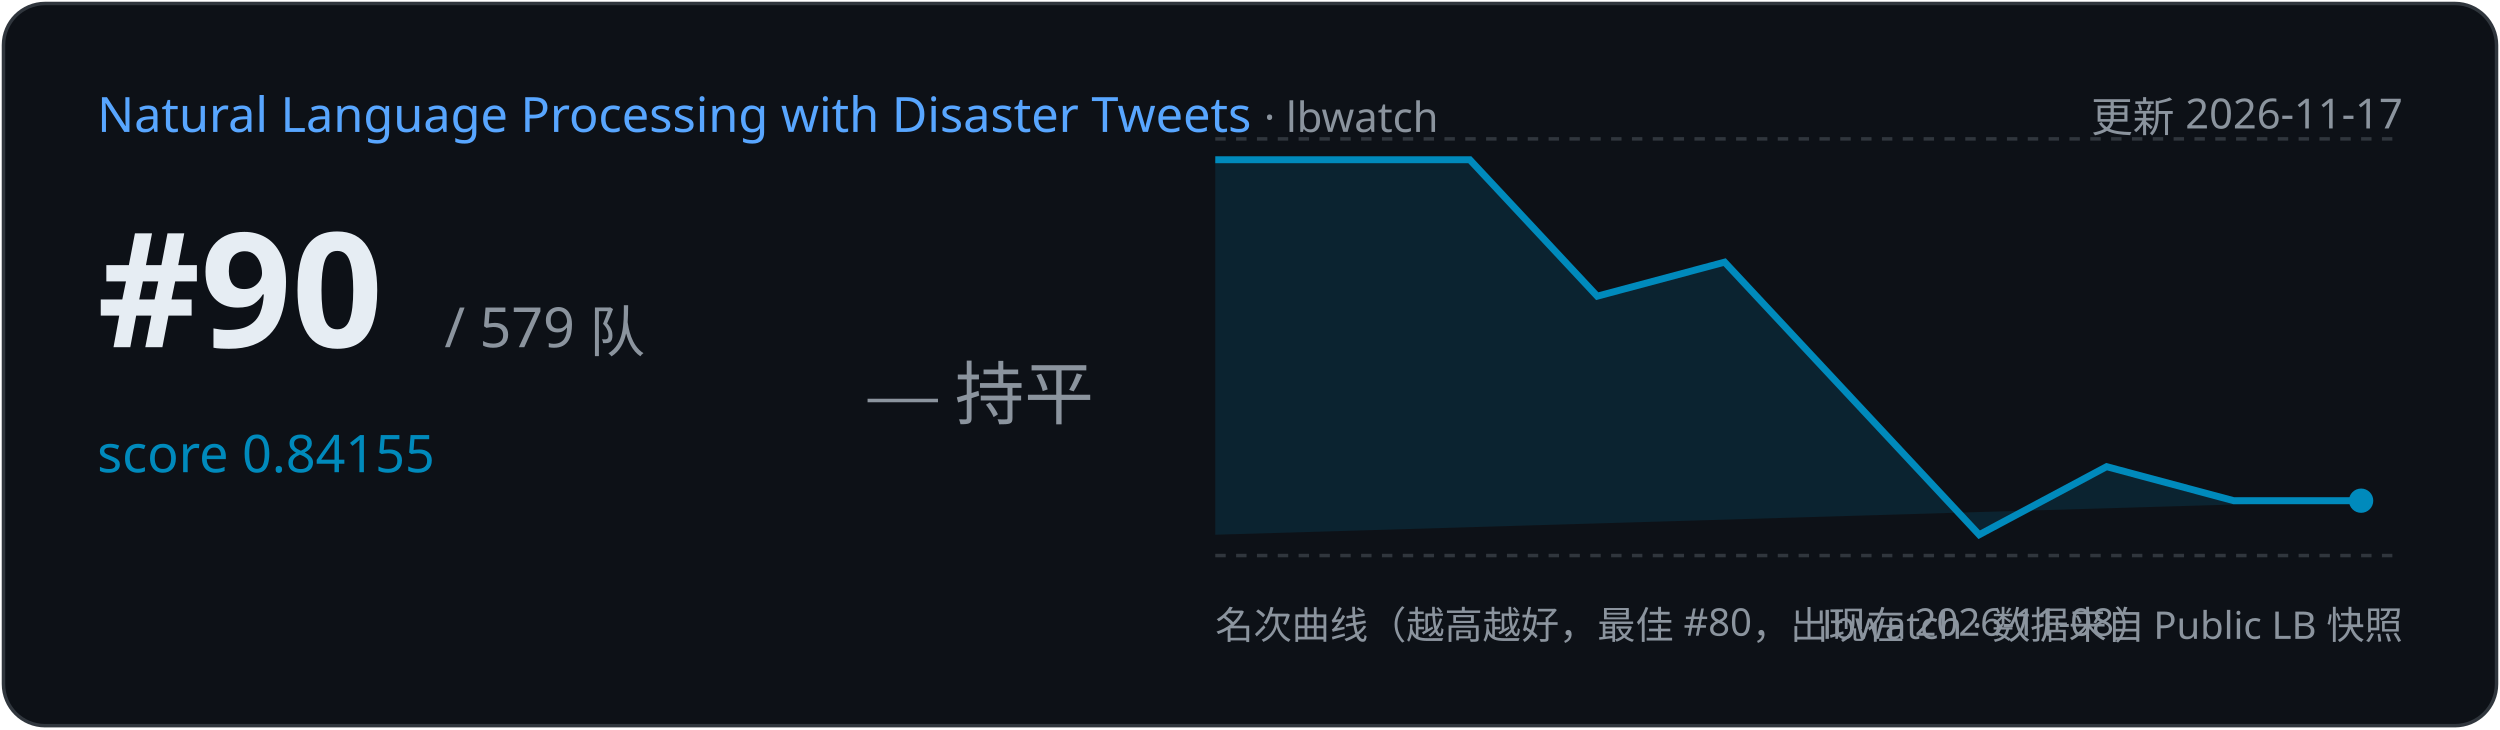
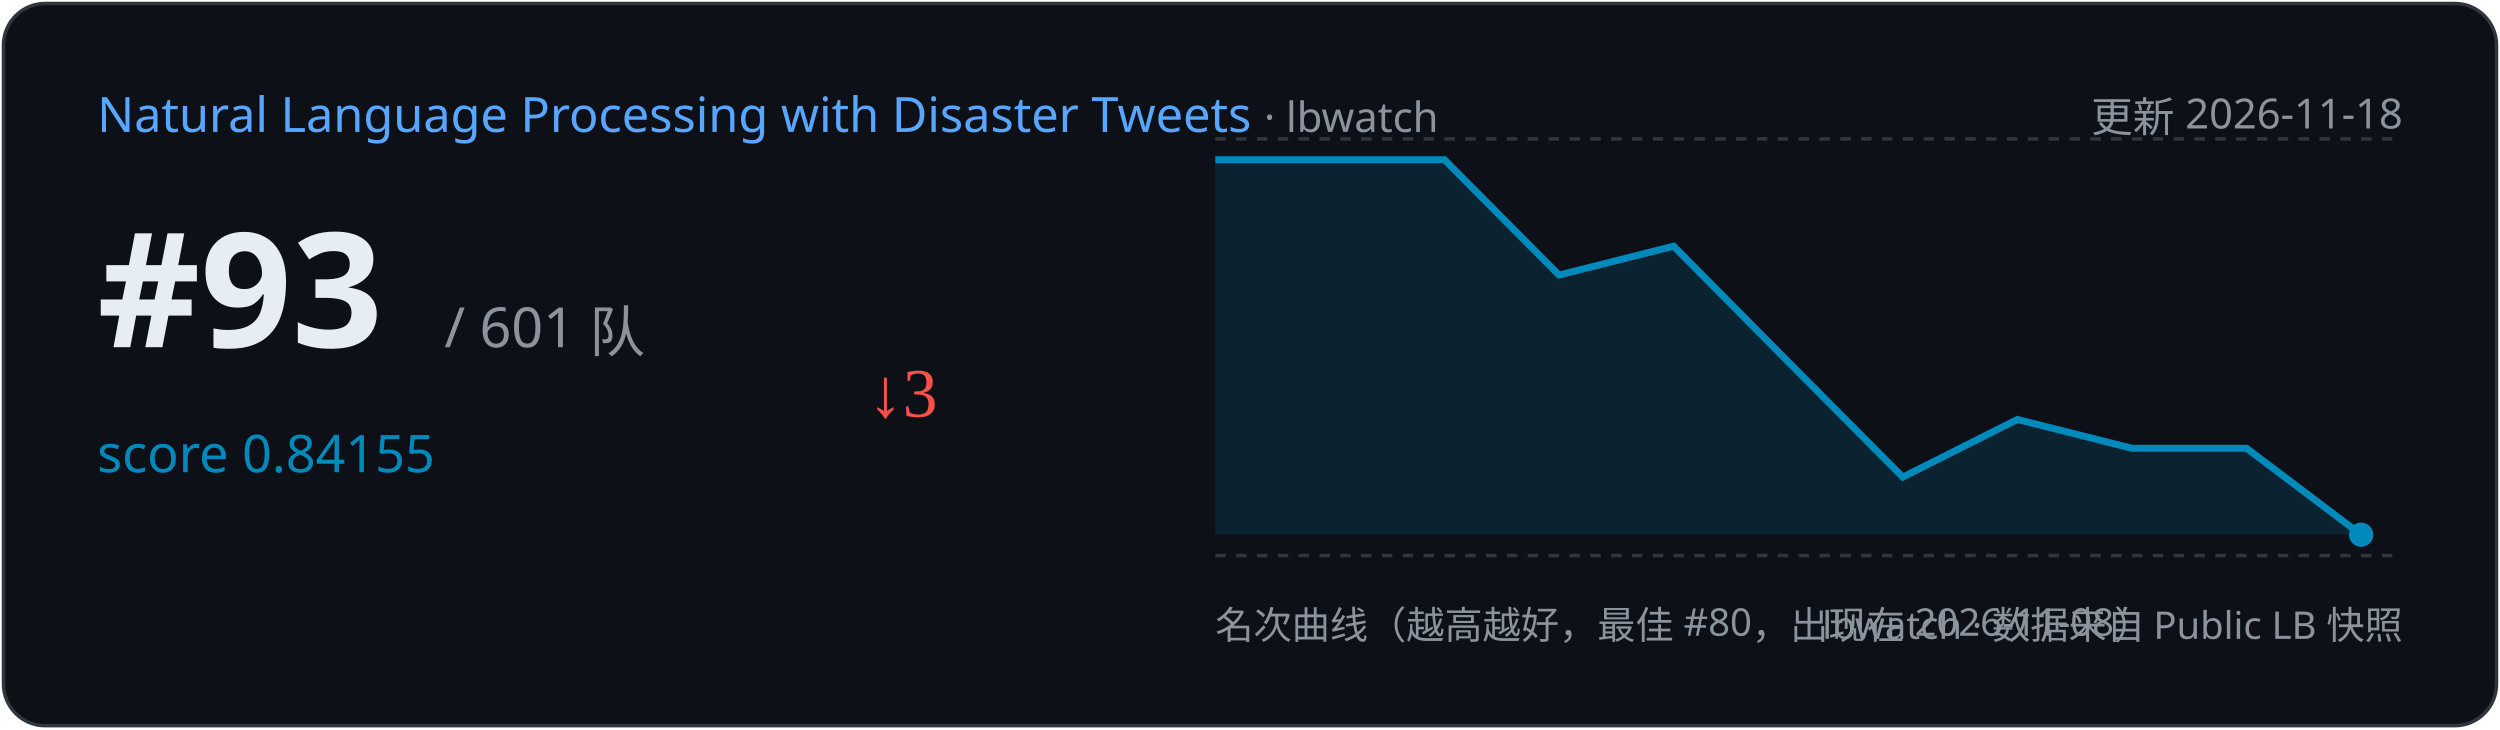
<svg xmlns="http://www.w3.org/2000/svg" width="720" height="210" viewBox="0 0 720 210">
  <rect x="1" y="1" width="718" height="208" rx="12" fill="#0d1117" stroke="#30363d" />
  <text x="28" y="38" font-family="Segoe UI,sans-serif" font-size="14" fill="#58a6ff">Natural Language Processing with Disaster Tweets
    <tspan fill="#8b949e" font-size="12"> · lbwatch</tspan>
  </text>
-   <text x="692" y="38" text-anchor="end" font-family="Segoe UI,sans-serif" font-size="12" fill="#8b949e">更新 2026-11-17</text>
-   <text x="28" y="100" font-family="Segoe UI,sans-serif" font-size="46" font-weight="700" fill="#e6edf3">#90</text>
-   <text x="128" y="100" font-family="Segoe UI,sans-serif" font-size="16" fill="#8b949e">/ 579 队</text>
+   <text x="692" y="38" text-anchor="end" font-family="Segoe UI,sans-serif" font-size="12" fill="#8b949e">更新 2026-11-18</text>
+   <text x="28" y="100" font-family="Segoe UI,sans-serif" font-size="46" font-weight="700" fill="#e6edf3">#93</text>
+   <text x="128" y="100" font-family="Segoe UI,sans-serif" font-size="16" fill="#8b949e">/ 601 队</text>
  <text x="28" y="136" font-family="Segoe UI,sans-serif" font-size="15" fill="#008ABC">score 0.84155</text>
-   <text x="250" y="120" font-size="20" fill="#8b949e">— 持平</text>
+   <text x="250" y="120" font-size="20" fill="#f85149">↓3</text>
  <line x1="350" y1="40" x2="692" y2="40" stroke="#30363d" stroke-dasharray="3 3" />
  <line x1="350" y1="160" x2="692" y2="160" stroke="#30363d" stroke-dasharray="3 3" />
-   <path d="M350.0,46.0 L423.3,46.0 L460.0,85.3 L496.7,75.5 L533.3,114.7 L570.0,154.0 L606.7,134.4 L643.3,144.2 L680.0,144.2 L680.0,144.2 L350.0,154 Z" fill="#008ABC" opacity="0.15" />
-   <polyline points="350.0,46.0 423.3,46.0 460.0,85.3 496.7,75.5 533.3,114.7 570.0,154.0 606.7,134.4 643.3,144.2 680.0,144.2" fill="none" stroke="#008ABC" stroke-width="2" />
-   <circle cx="680.0" cy="144.2" r="3.5" fill="#008ABC" />
+   <path d="M350.0,46.0 L416.0,46.0 L449.0,79.2 L482.0,70.9 L515.0,104.2 L548.0,137.4 L581.0,120.8 L614.0,129.1 L647.0,129.1 L680.0,154.0 L680.0,154.0 L350.0,154 Z" fill="#008ABC" opacity="0.15" />
+   <polyline points="350.0,46.0 416.0,46.0 449.0,79.2 482.0,70.9 515.0,104.2 548.0,137.4 581.0,120.8 614.0,129.1 647.0,129.1 680.0,154.0" fill="none" stroke="#008ABC" stroke-width="2" />
+   <circle cx="680.0" cy="154.0" r="3.5" fill="#008ABC" />
  <text x="350" y="184" font-family="Segoe UI,sans-serif" font-size="11" fill="#8b949e">名次曲线（越高越好，最佳 #80，出现在 2026-11-08）</text>
  <text x="692" y="184" text-anchor="end" font-family="Segoe UI,sans-serif" font-size="11" fill="#8b949e">lbwatch · 数据来自 Public LB 快照</text>
</svg>
